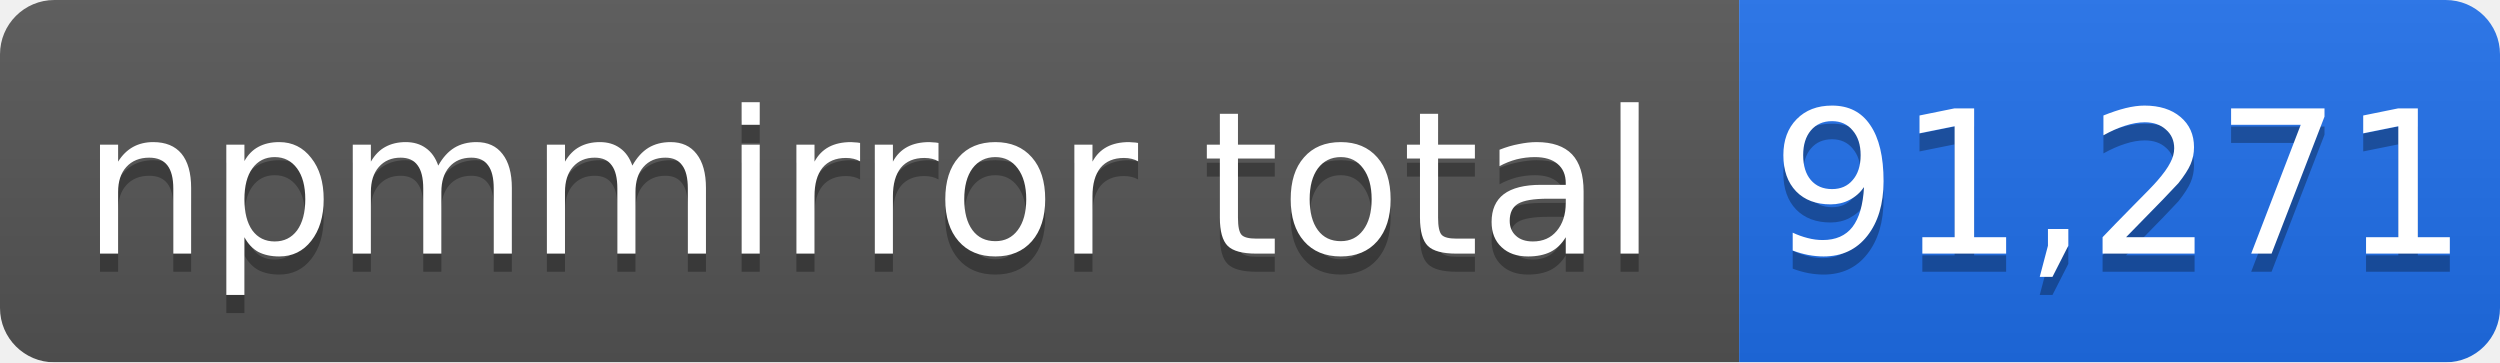
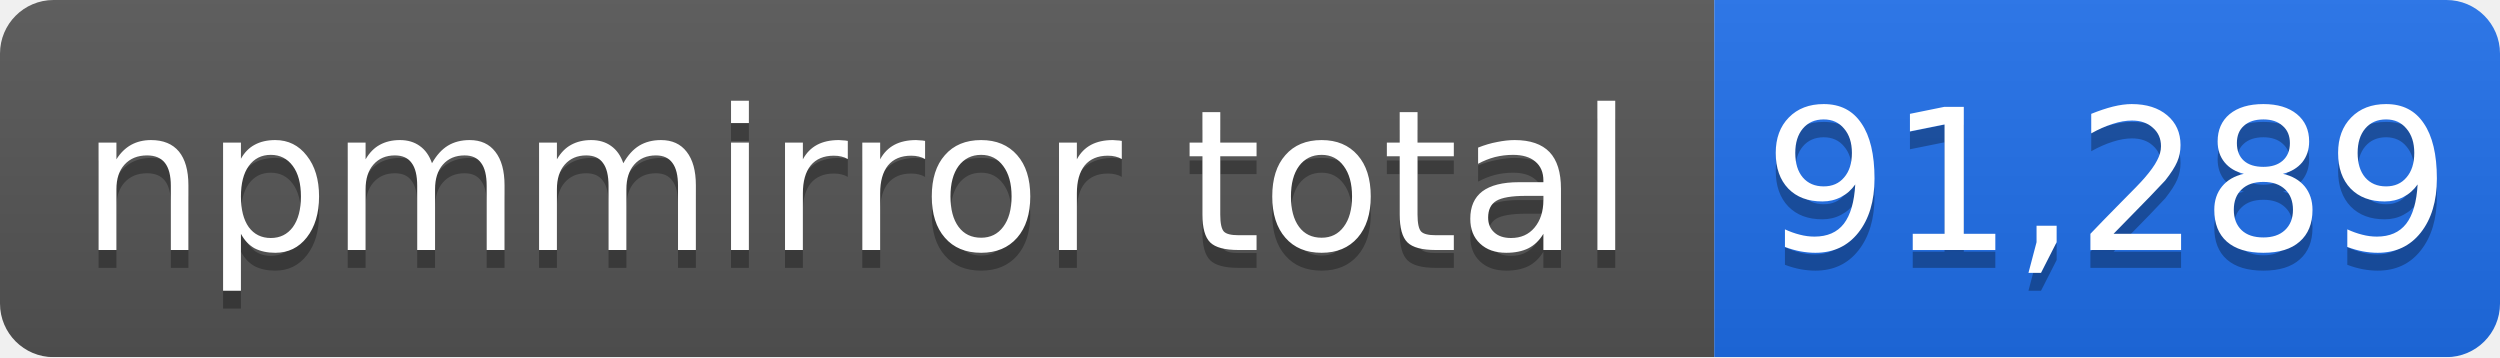
- <svg xmlns="http://www.w3.org/2000/svg" width="138" height="20" role="img" aria-label="npmmirror total: 91,271">
+ <svg xmlns="http://www.w3.org/2000/svg" width="140" height="20" role="img" aria-label="npmmirror total: 91,289">
  <linearGradient id="s" x2="0" y2="100%">
    <stop offset="0" stop-color="#bbb" stop-opacity=".1" />
    <stop offset="1" stop-opacity=".1" />
  </linearGradient>
  <mask id="m">
-     <rect width="138" height="20" rx="3" fill="#fff" />
+     <rect width="140" height="20" rx="3" fill="#fff" />
  </mask>
  <g mask="url(#m)">
    <rect width="96" height="20" fill="#555" />
-     <rect x="96" width="42" height="20" fill="#1f6feb" />
-     <rect width="138" height="20" fill="url(#s)" />
+     <rect x="96" width="44" height="20" fill="#1f6feb" />
+     <rect width="140" height="20" fill="url(#s)" />
  </g>
  <g fill="#fff" text-anchor="middle" font-family="Verdana,Geneva,DejaVu Sans,sans-serif" font-size="11">
    <text x="48" y="15" fill="#010101" fill-opacity=".3">npmmirror total</text>
    <text x="48" y="14">npmmirror total</text>
-     <text x="117" y="15" fill="#010101" fill-opacity=".3">91,271</text>
-     <text x="117" y="14">91,271</text>
+     <text x="118" y="15" fill="#010101" fill-opacity=".3">91,289</text>
+     <text x="118" y="14">91,289</text>
  </g>
</svg>
